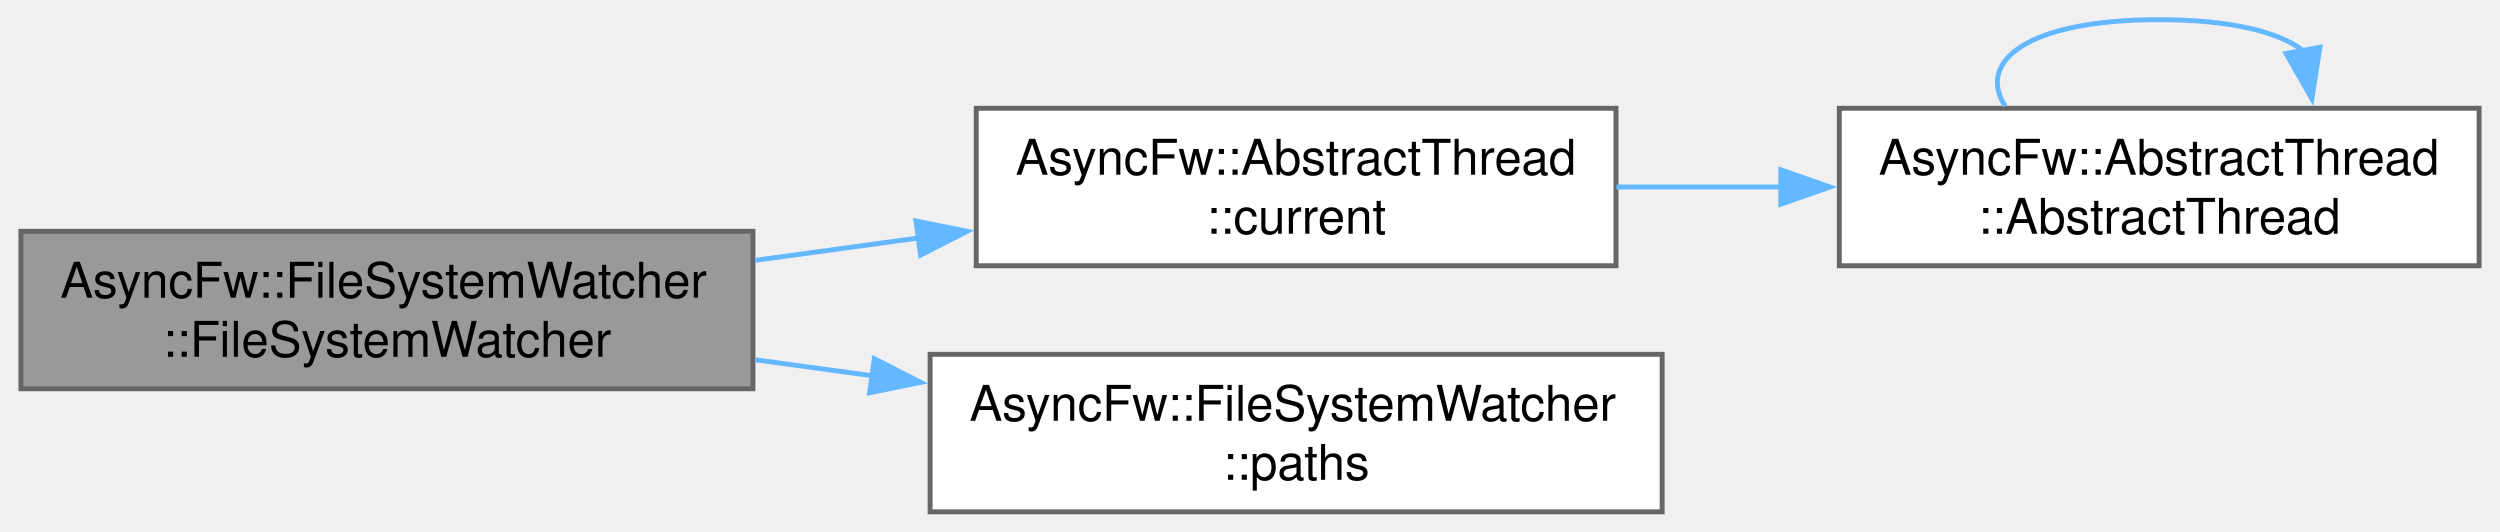
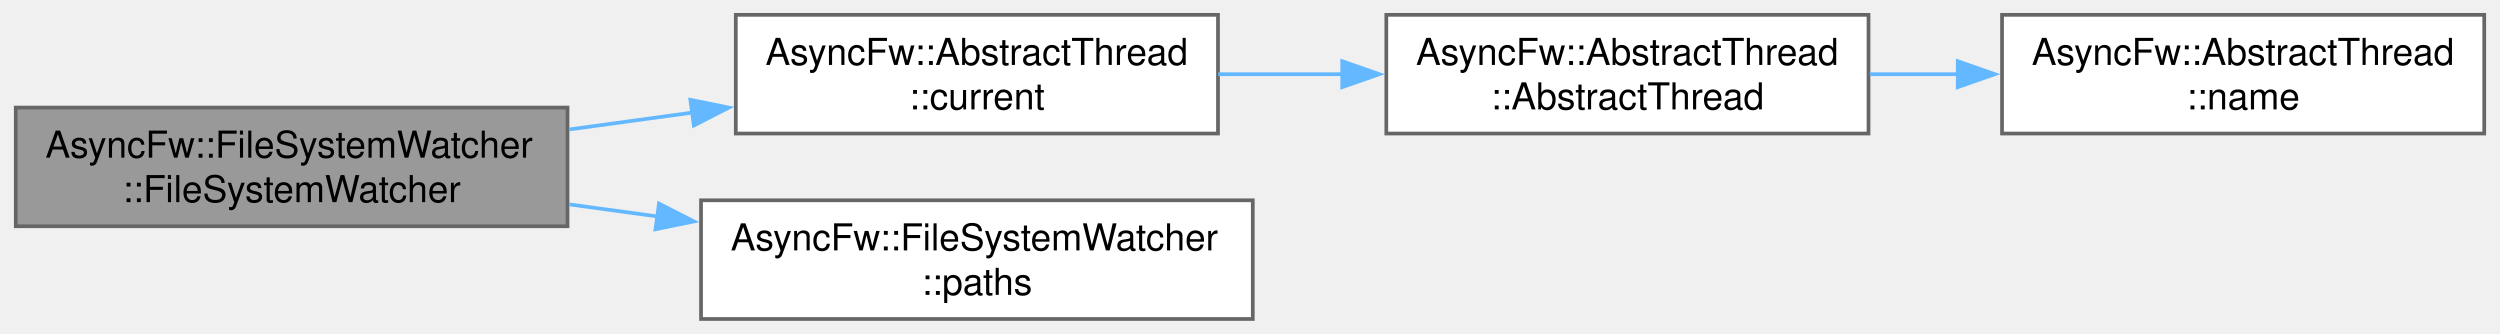
- <svg xmlns="http://www.w3.org/2000/svg" xmlns:xlink="http://www.w3.org/1999/xlink" width="508pt" height="108pt" viewBox="0.00 0.00 507.50 108.00">
-   <g id="graph0" class="graph" transform="scale(1 1) rotate(0) translate(4 104)">
+ <svg xmlns="http://www.w3.org/2000/svg" xmlns:xlink="http://www.w3.org/1999/xlink" width="674pt" height="90pt" viewBox="0.00 0.00 673.50 90.00">
+   <g id="graph0" class="graph" transform="scale(1 1) rotate(0) translate(4 86)">
    <g id="Node000001" class="node">
      <g id="a_Node000001">
        <a xlink:title="Constructs a FileSystemWatcher and optionally starts monitoring given paths.">
          <polygon fill="#999999" stroke="#666666" points="148.75,-57 0,-57 0,-25 148.75,-25 148.75,-57" />
          <text text-anchor="start" x="8" y="-43.5" font-family="Helvetica,sans-Serif" font-size="10.00">AsyncFw::FileSystemWatcher</text>
          <text text-anchor="middle" x="74.38" y="-31.5" font-family="Helvetica,sans-Serif" font-size="10.00">::FileSystemWatcher</text>
        </a>
      </g>
    </g>
    <g id="Node000002" class="node">
      <g id="a_Node000002">
-         <a xlink:href="classAsyncFw_1_1AbstractThread.html#a09cdd1972b9416a7ddb2a1921f36938c" target="_top" xlink:title="Returns a pointer to the AsyncFw::AbstractThread that manages the currently executing thread.">
+         <a xlink:href="classAsyncFw_1_1AbstractThread.html#af33c5949edb374d673a7a9ac0c81ec32" target="_top" xlink:title="Returns a pointer to the AsyncFw::AbstractThread that manages the currently executing thread.">
          <polygon fill="white" stroke="#666666" points="324.12,-82 194.12,-82 194.12,-50 324.12,-50 324.12,-82" />
          <text text-anchor="start" x="202.12" y="-68.5" font-family="Helvetica,sans-Serif" font-size="10.00">AsyncFw::AbstractThread</text>
          <text text-anchor="middle" x="259.12" y="-56.5" font-family="Helvetica,sans-Serif" font-size="10.00">::current</text>
        </a>
      </g>
    </g>
    <g id="edge1_Node000001_Node000002" class="edge">
      <g id="a_edge1_Node000001_Node000002">
        <a xlink:title=" ">
          <path fill="none" stroke="#63b8ff" d="M149.18,-51.1C160.13,-52.6 171.44,-54.14 182.43,-55.65" />
          <polygon fill="#63b8ff" stroke="#63b8ff" points="181.87,-59.1 192.25,-56.99 182.81,-52.16 181.87,-59.1" />
        </a>
      </g>
    </g>
-     <g id="Node000004" class="node">
-       <g id="a_Node000004">
+     <g id="Node000005" class="node">
+       <g id="a_Node000005">
        <a xlink:href="classAsyncFw_1_1FileSystemWatcher.html#ab174c18c8399c50a7818c456e2a51551" target="_top" xlink:title="Obtains a list of all currently registered file paths.">
          <polygon fill="white" stroke="#666666" points="333.5,-32 184.75,-32 184.75,0 333.5,0 333.5,-32" />
          <text text-anchor="start" x="192.75" y="-18.5" font-family="Helvetica,sans-Serif" font-size="10.00">AsyncFw::FileSystemWatcher</text>
          <text text-anchor="middle" x="259.12" y="-6.5" font-family="Helvetica,sans-Serif" font-size="10.00">::paths</text>
        </a>
      </g>
    </g>
-     <g id="edge4_Node000001_Node000004" class="edge">
-       <g id="a_edge4_Node000001_Node000004">
+     <g id="edge4_Node000001_Node000005" class="edge">
+       <g id="a_edge4_Node000001_Node000005">
        <a xlink:title=" ">
          <path fill="none" stroke="#63b8ff" d="M149.18,-30.9C157.06,-29.83 165.12,-28.72 173.11,-27.63" />
          <polygon fill="#63b8ff" stroke="#63b8ff" points="173.41,-31.12 182.84,-26.3 172.46,-24.19 173.41,-31.12" />
        </a>
      </g>
    </g>
    <g id="Node000003" class="node">
      <g id="a_Node000003">
-         <a xlink:href="classAsyncFw_1_1AbstractThread.html#ac8be1c406c4235ff1dabc1cdb4ac04ba" target="_top" xlink:title="Constructs a thread.">
+         <a xlink:href="classAsyncFw_1_1AbstractThread.html#a8c9202c90ac101522f26c4260cb01b59" target="_top" xlink:title="Constructs a thread.">
          <polygon fill="white" stroke="#666666" points="499.5,-82 369.5,-82 369.5,-50 499.5,-50 499.5,-82" />
          <text text-anchor="start" x="377.5" y="-68.5" font-family="Helvetica,sans-Serif" font-size="10.00">AsyncFw::AbstractThread</text>
          <text text-anchor="middle" x="434.5" y="-56.5" font-family="Helvetica,sans-Serif" font-size="10.00">::AbstractThread</text>
        </a>
      </g>
    </g>
    <g id="edge2_Node000002_Node000003" class="edge">
      <g id="a_edge2_Node000002_Node000003">
        <a xlink:title=" ">
          <path fill="none" stroke="#63b8ff" d="M324.19,-66C335.07,-66 346.47,-66 357.62,-66" />
          <polygon fill="#63b8ff" stroke="#63b8ff" points="357.61,-69.5 367.61,-66 357.61,-62.5 357.61,-69.5" />
        </a>
      </g>
    </g>
-     <g id="edge3_Node000003_Node000003" class="edge">
-       <g id="a_edge3_Node000003_Node000003">
+     <g id="Node000004" class="node">
+       <g id="a_Node000004">
+         <a xlink:href="classAsyncFw_1_1AbstractThread.html#a0cd916251e061aaf3d456575ef052edd" target="_top" xlink:title="Returns name of managed thread.">
+           <polygon fill="white" stroke="#666666" points="665.5,-82 535.5,-82 535.5,-50 665.5,-50 665.5,-82" />
+           <text text-anchor="start" x="543.5" y="-68.5" font-family="Helvetica,sans-Serif" font-size="10.00">AsyncFw::AbstractThread</text>
+           <text text-anchor="middle" x="600.5" y="-56.5" font-family="Helvetica,sans-Serif" font-size="10.00">::name</text>
+         </a>
+       </g>
+     </g>
+     <g id="edge3_Node000003_Node000004" class="edge">
+       <g id="a_edge3_Node000003_Node000004">
        <a xlink:title=" ">
-           <path fill="none" stroke="#63b8ff" d="M403.19,-82.44C397.35,-91.58 407.78,-100 434.5,-100 449.11,-100 458.85,-97.48 463.73,-93.71" />
-           <polygon fill="#63b8ff" stroke="#63b8ff" points="467.16,-94.4 465.53,-83.93 460.27,-93.13 467.16,-94.4" />
+           <path fill="none" stroke="#63b8ff" d="M499.85,-66C507.71,-66 515.81,-66 523.83,-66" />
+           <polygon fill="#63b8ff" stroke="#63b8ff" points="523.56,-69.5 533.56,-66 523.56,-62.5 523.56,-69.5" />
        </a>
      </g>
    </g>
  </g>
</svg>
